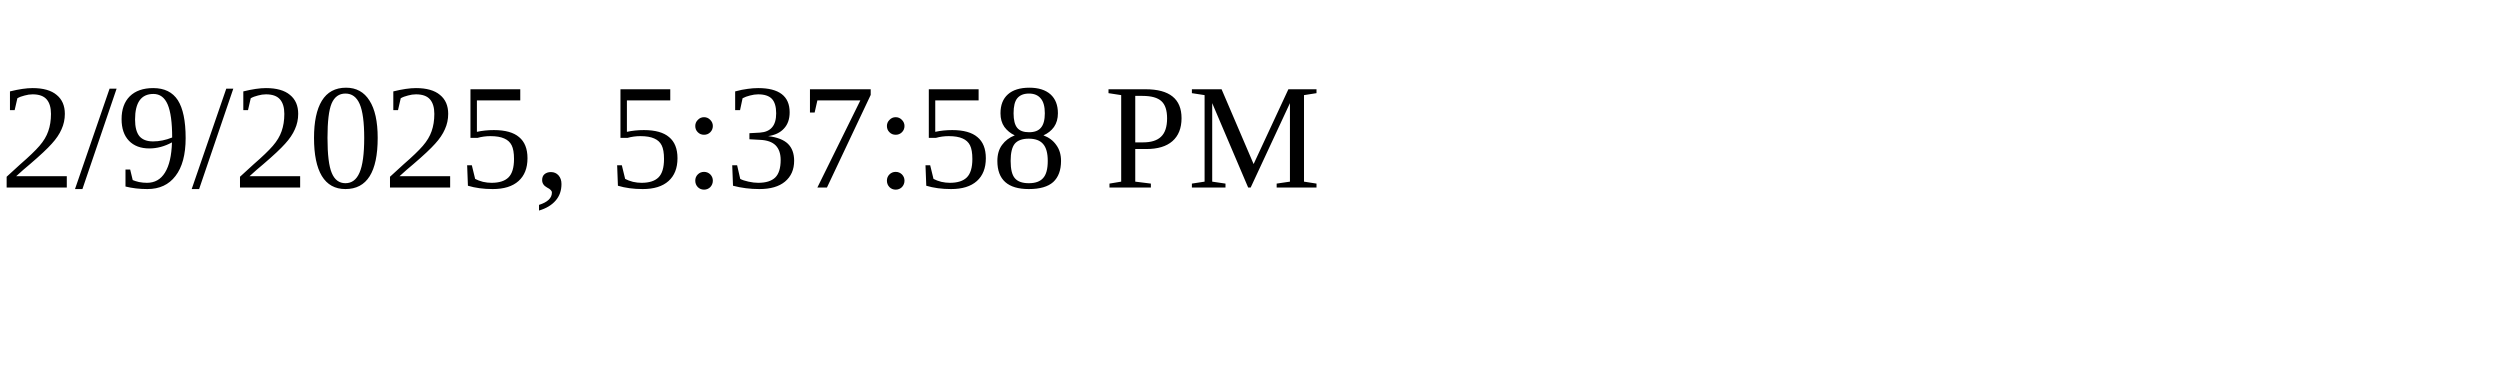
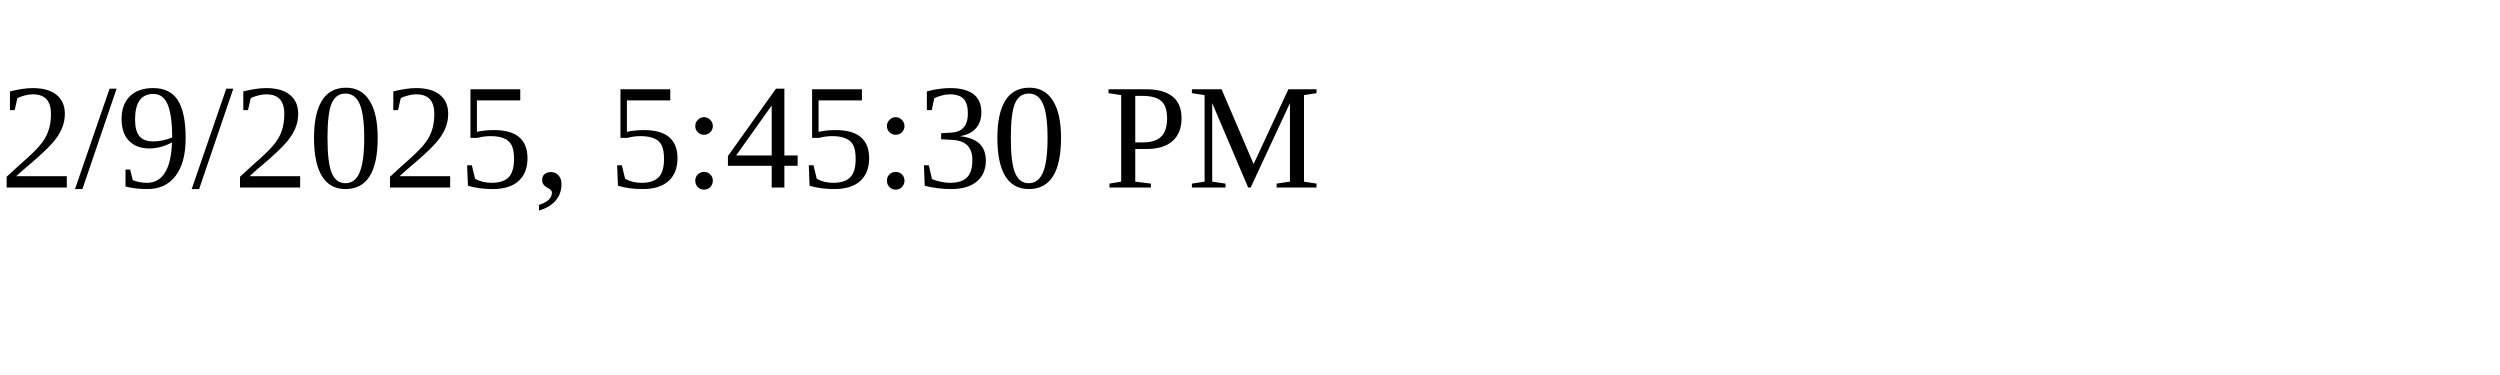
<svg xmlns="http://www.w3.org/2000/svg" height="30" width="200">
-   <text x="0" y="15">2/9/2025, 5:37:58 PM</text>
+   <text x="0" y="15">2/9/2025, 5:45:30 PM</text>
</svg>
